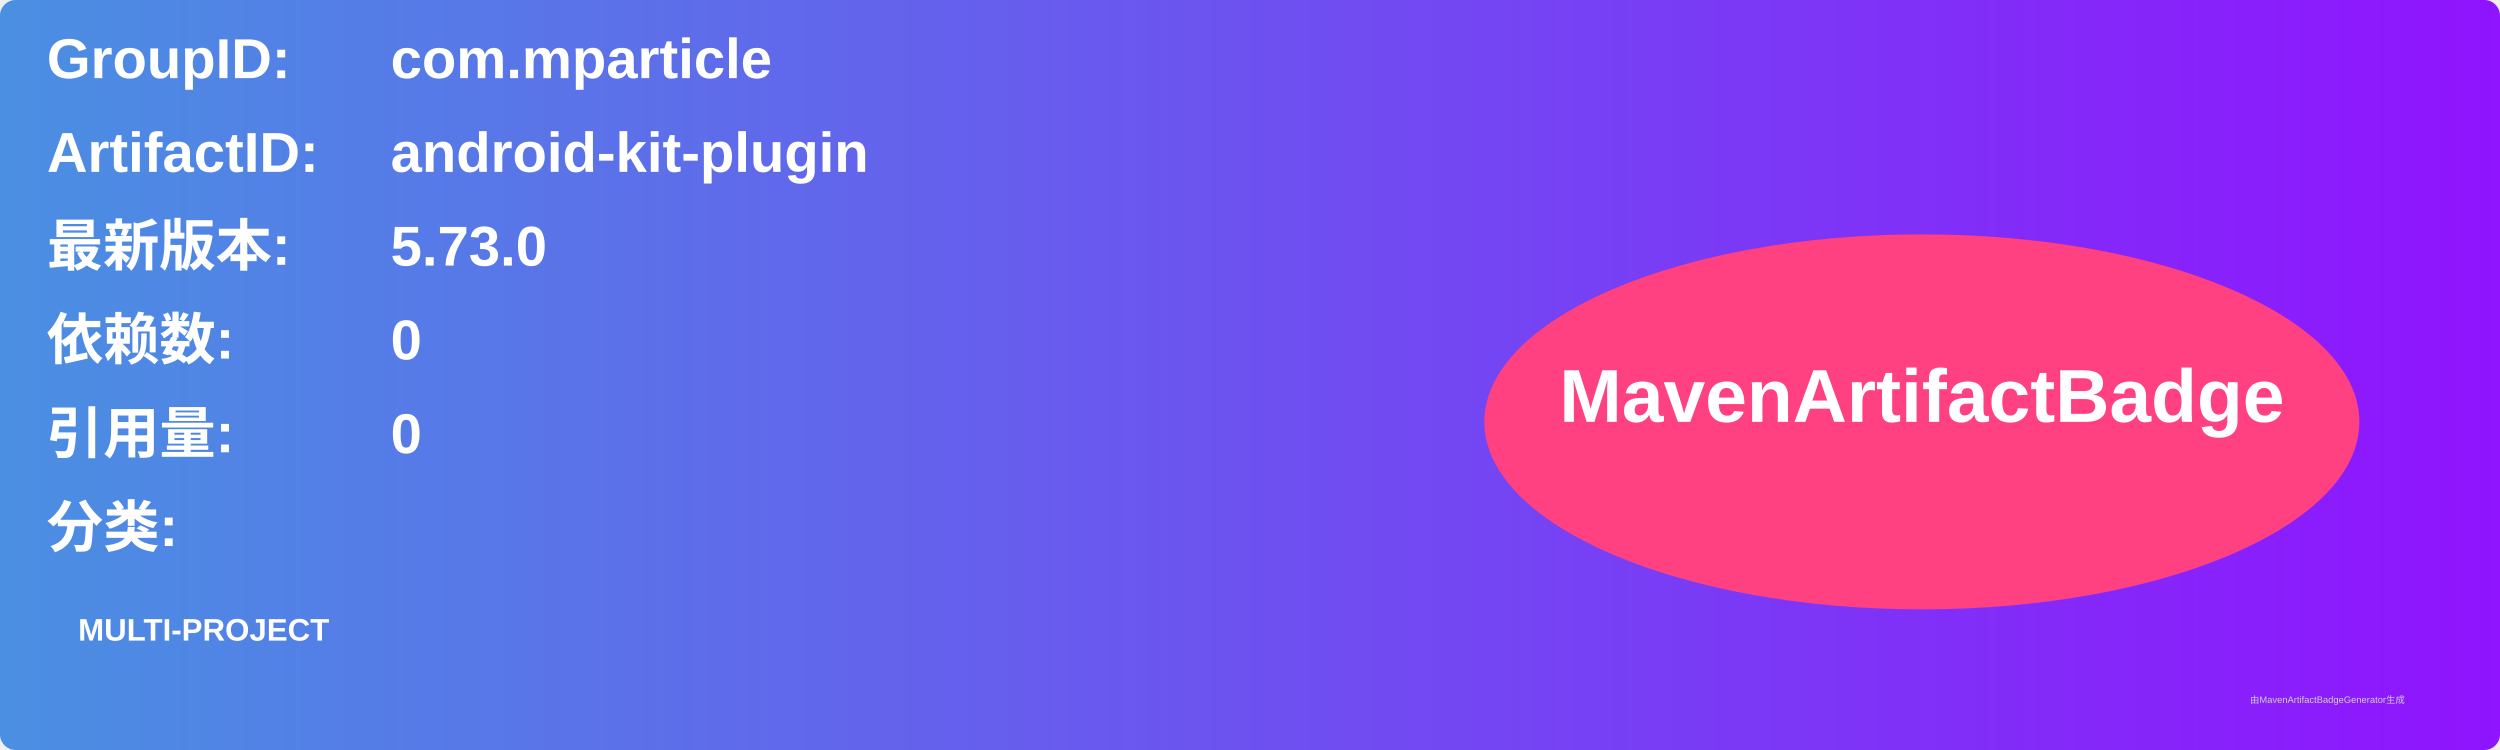
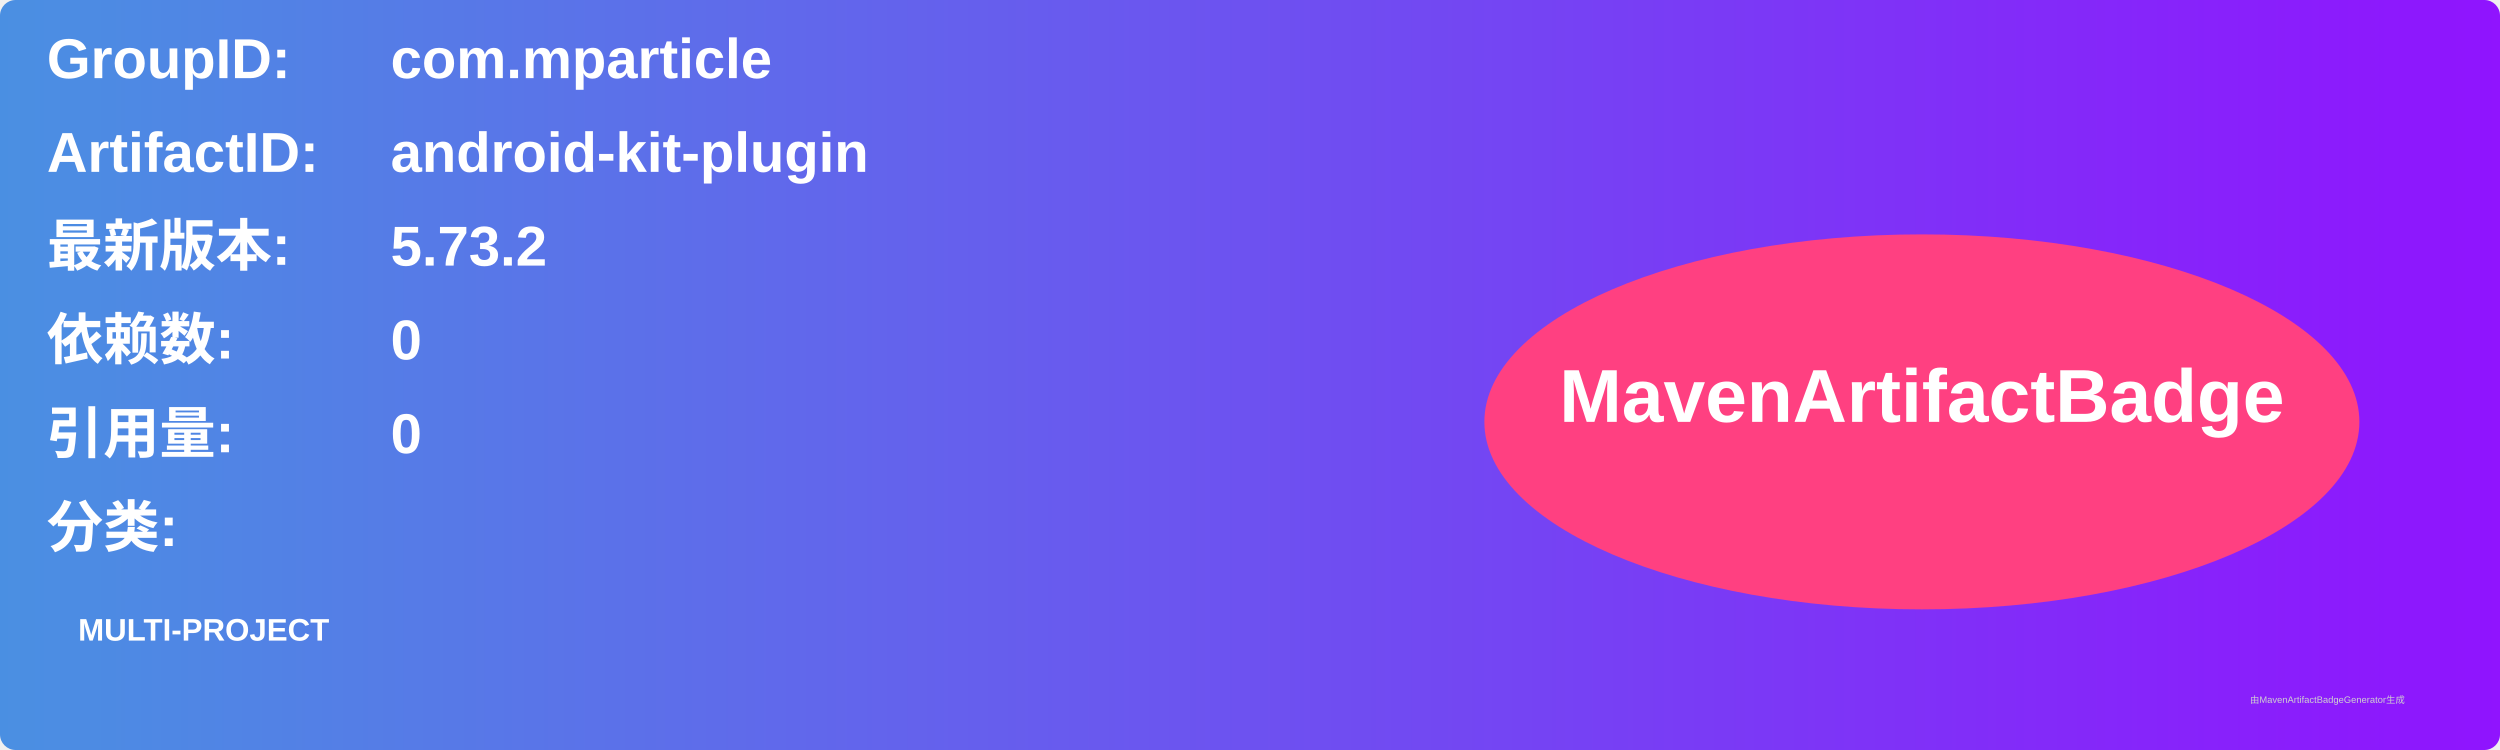
<svg xmlns="http://www.w3.org/2000/svg" width="800" height="240" viewBox="0 0 800 240">
  <linearGradient id="grad" x1="0%" y1="0%" x2="100%" y2="0%">
    <stop offset="0%" stop-color="#4a90e2" />
    <stop offset="100%" stop-color="#9013fe" />
  </linearGradient>
  <rect width="100%" height="100%" rx="5" ry="5" fill="url(#grad)" />
  <g transform="translate(15, 15)">
    <text x="0" y="10" font-family="Arial" font-size="18" fill="white" font-weight="bold" width="260">GroupID:</text>
    <text x="110" y="10" font-family="Arial" font-size="18" fill="white" font-weight="bold" width="460">com.mparticle</text>
    <text x="0" y="40" font-family="Arial" font-size="18" fill="white" font-weight="bold" width="260">ArtifactID:</text>
    <text x="110" y="40" font-family="Arial" font-size="18" fill="white" font-weight="bold" width="460">android-kit-plugin</text>
    <text x="0" y="70" font-family="Arial" font-size="18" fill="white" font-weight="bold">最新版本:</text>
    <text x="110" y="70" font-family="Arial" font-size="18" fill="white" font-weight="bold">
-       <tspan font-weight="bold">5.73.0</tspan>
+       <tspan font-weight="bold">5.73.2</tspan>
    </text>
    <text x="0" y="100" font-family="Arial" font-size="18" fill="white" font-weight="bold">依赖数: </text>
    <text x="110" y="100" font-family="Arial" font-size="18" fill="white">
      <tspan font-weight="bold">0</tspan>
    </text>
    <text x="0" y="130" font-family="Arial" font-size="18" fill="white" font-weight="bold">引用量: </text>
    <text x="110" y="130" font-family="Arial" font-size="18" fill="white">
      <tspan font-weight="bold">0</tspan>
    </text>
    <text x="0" y="160" font-family="Arial" font-size="18" fill="white" font-weight="bold">分类:</text>
    <text x="10" y="190" font-family="Arial" font-size="10" fill="white">
      <tspan font-weight="bold">MULTI-PROJECT</tspan>
    </text>
    <ellipse cx="600" cy="120" rx="140" ry="60" fill="#ff4081" />
    <text x="600" y="120" text-anchor="middle" font-family="Arial" font-size="24" fill="white" font-weight="bold">MavenArtifactBadge</text>
  </g>
  <text x="720" y="225" font-family="Arial" font-size="3" fill="#d0d0d0">由MavenArtifactBadgeGenerator生成</text>
</svg>
